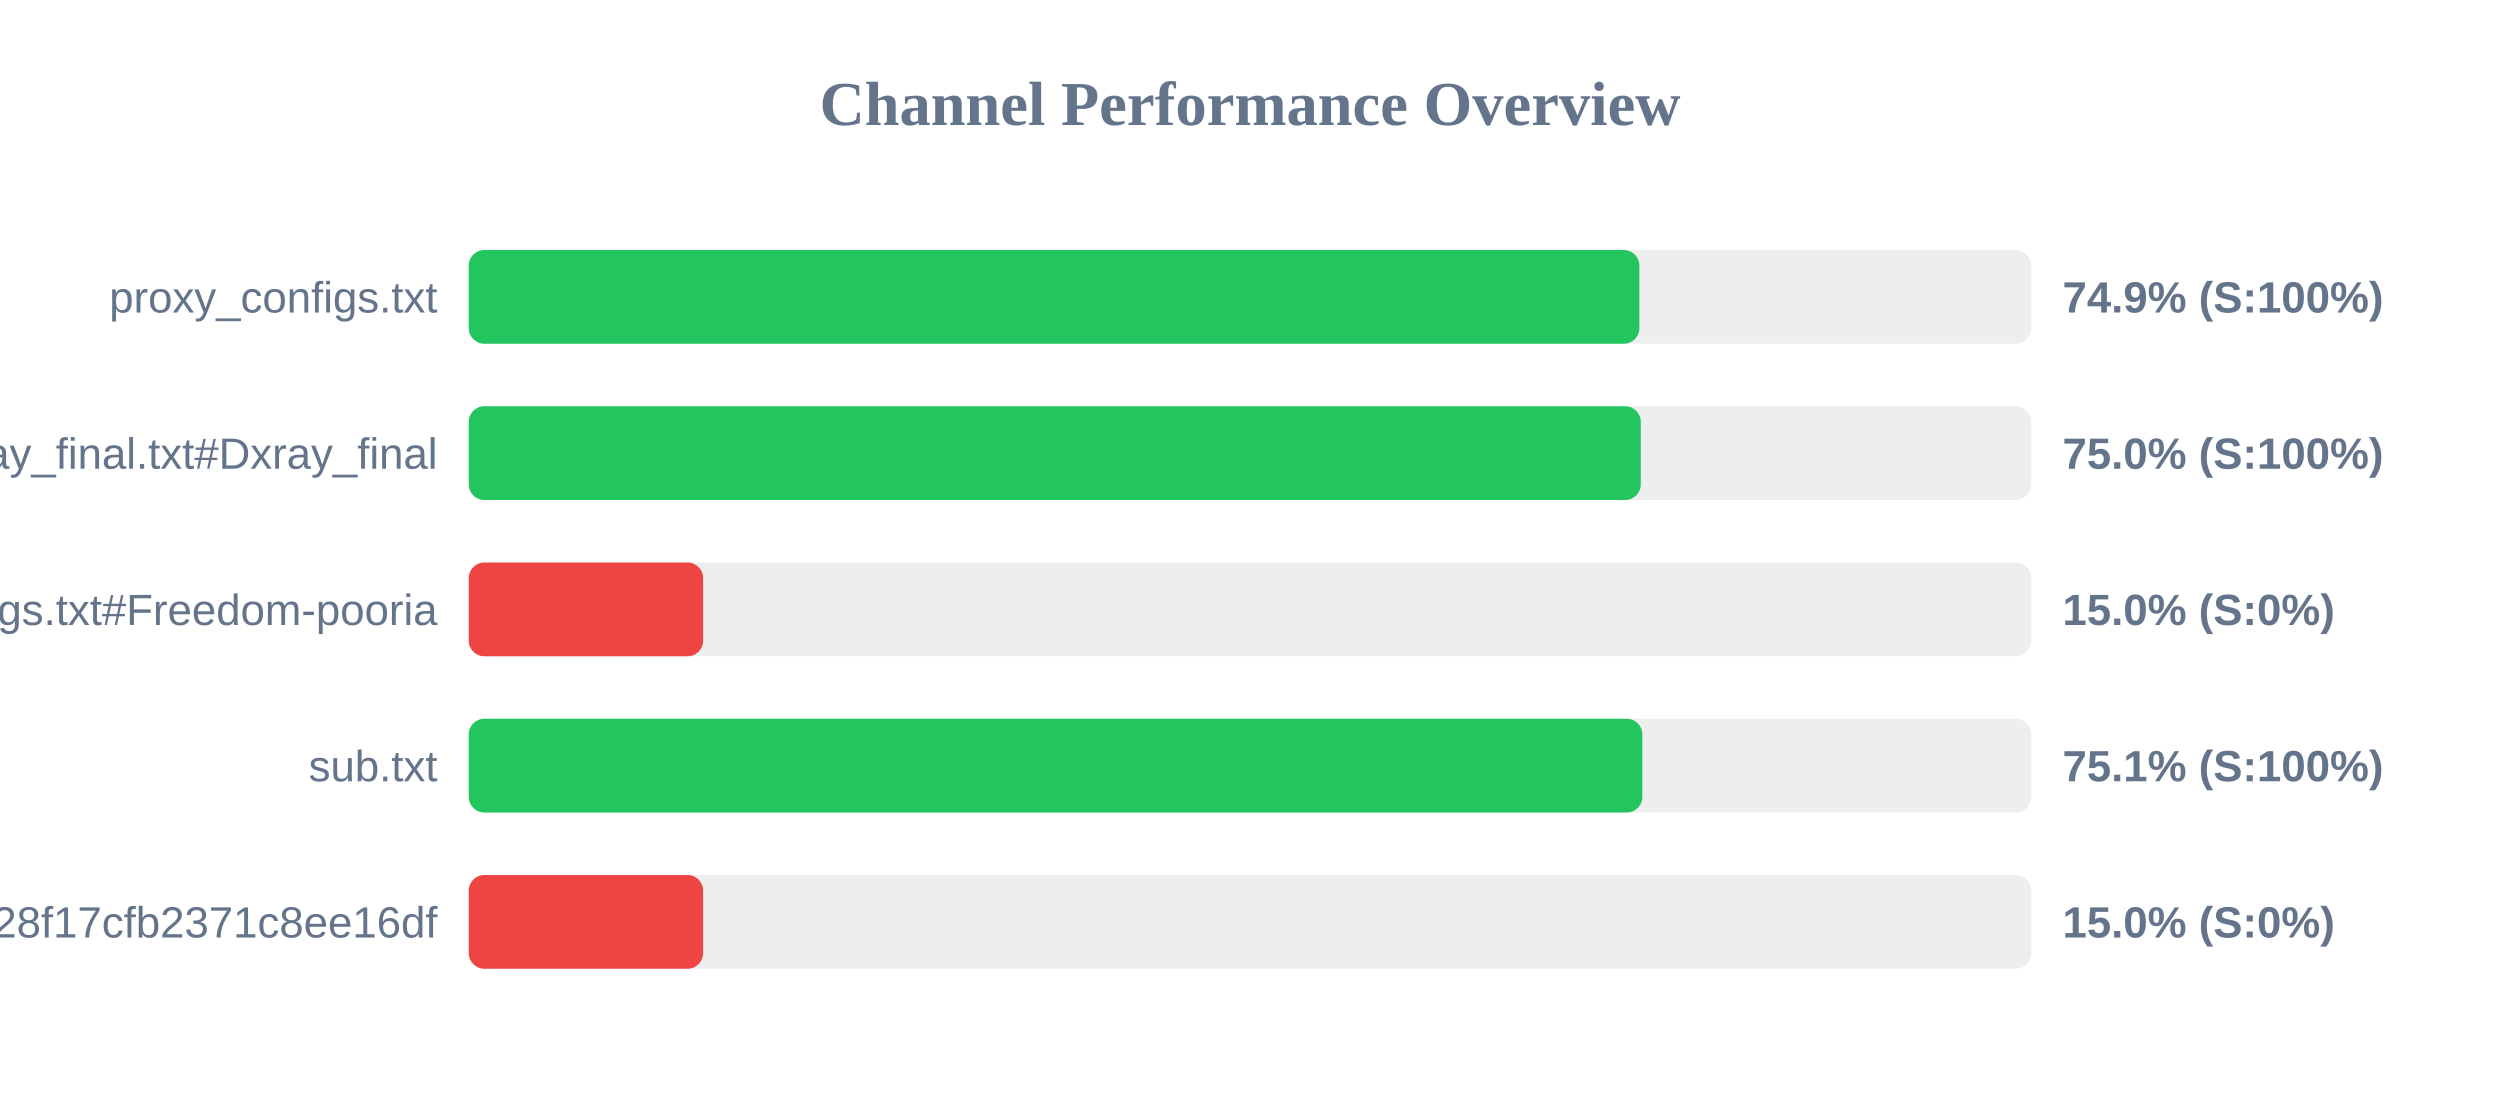
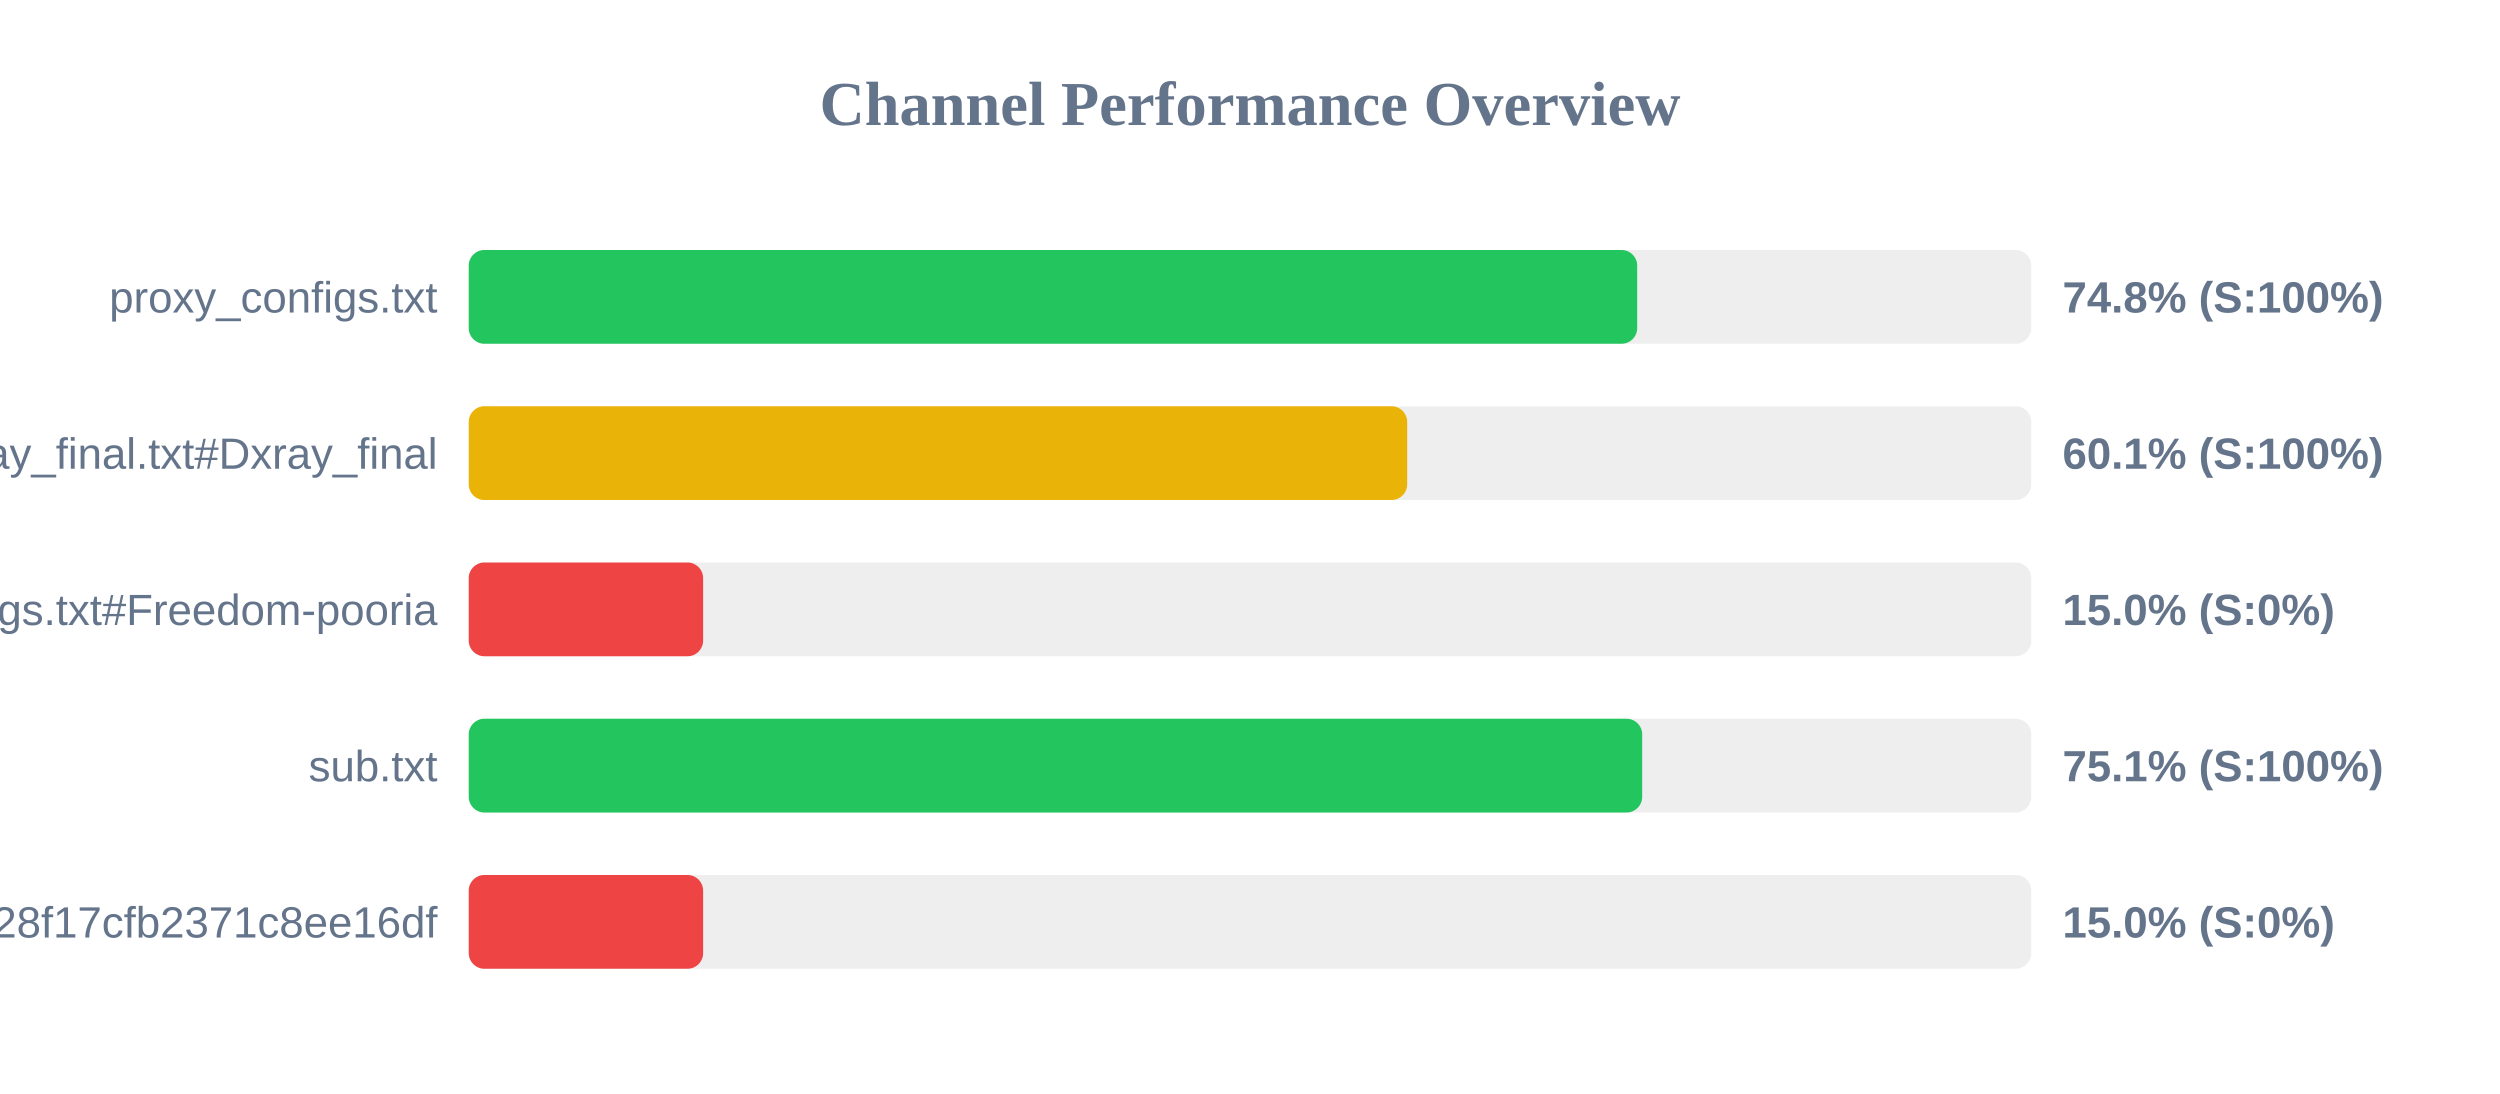
<svg xmlns="http://www.w3.org/2000/svg" width="800" height="350" version="1.1">
  <style>
        .row { font: 14px Arial; fill: #64748b; }
        .score { font: bold 14px Arial; fill: #64748b; }
    </style>
  <text x="400" y="40" text-anchor="middle" font-size="20px" font-weight="bold" fill="#64748b">Channel Performance Overview</text>
  <rect x="150" y="80" width="500" height="30" fill="#eee" rx="5" />
-   <rect x="150" y="80" width="374.6" height="30" fill="#22c55e" rx="5" />
+   <rect x="150" y="80" width="373.9" height="30" fill="#22c55e" rx="5" />
  <text x="140" y="100" text-anchor="end" class="row">proxy_configs.txt</text>
-   <text x="660" y="100" text-anchor="start" class="score">74.9% (S:100%)</text>
+   <text x="660" y="100" text-anchor="start" class="score">74.8% (S:100%)</text>
  <rect x="150" y="130" width="500" height="30" fill="#eee" rx="5" />
-   <rect x="150" y="130" width="375.05" height="30" fill="#22c55e" rx="5" />
+   <rect x="150" y="130" width="300.3" height="30" fill="#eab308" rx="5" />
  <text x="140" y="150" text-anchor="end" class="row">xray_final.txt#Dxray_final</text>
-   <text x="660" y="150" text-anchor="start" class="score">75.0% (S:100%)</text>
+   <text x="660" y="150" text-anchor="start" class="score">60.1% (S:100%)</text>
  <rect x="150" y="180" width="500" height="30" fill="#eee" rx="5" />
  <rect x="150" y="180" width="75.0" height="30" fill="#ef4444" rx="5" />
  <text x="140" y="200" text-anchor="end" class="row">v2ray_configs.txt#Freedom-pooria</text>
  <text x="660" y="200" text-anchor="start" class="score">15.0% (S:0%)</text>
  <rect x="150" y="230" width="500" height="30" fill="#eee" rx="5" />
-   <rect x="150" y="230" width="375.55" height="30" fill="#22c55e" rx="5" />
+   <rect x="150" y="230" width="375.5" height="30" fill="#22c55e" rx="5" />
  <text x="140" y="250" text-anchor="end" class="row">sub.txt</text>
  <text x="660" y="250" text-anchor="start" class="score">75.1% (S:100%)</text>
  <rect x="150" y="280" width="500" height="30" fill="#eee" rx="5" />
  <rect x="150" y="280" width="75.0" height="30" fill="#ef4444" rx="5" />
  <text x="140" y="300" text-anchor="end" class="row">?token=fedfed7b41b828f17cfb2371c8ee16df</text>
  <text x="660" y="300" text-anchor="start" class="score">15.0% (S:0%)</text>
</svg>
